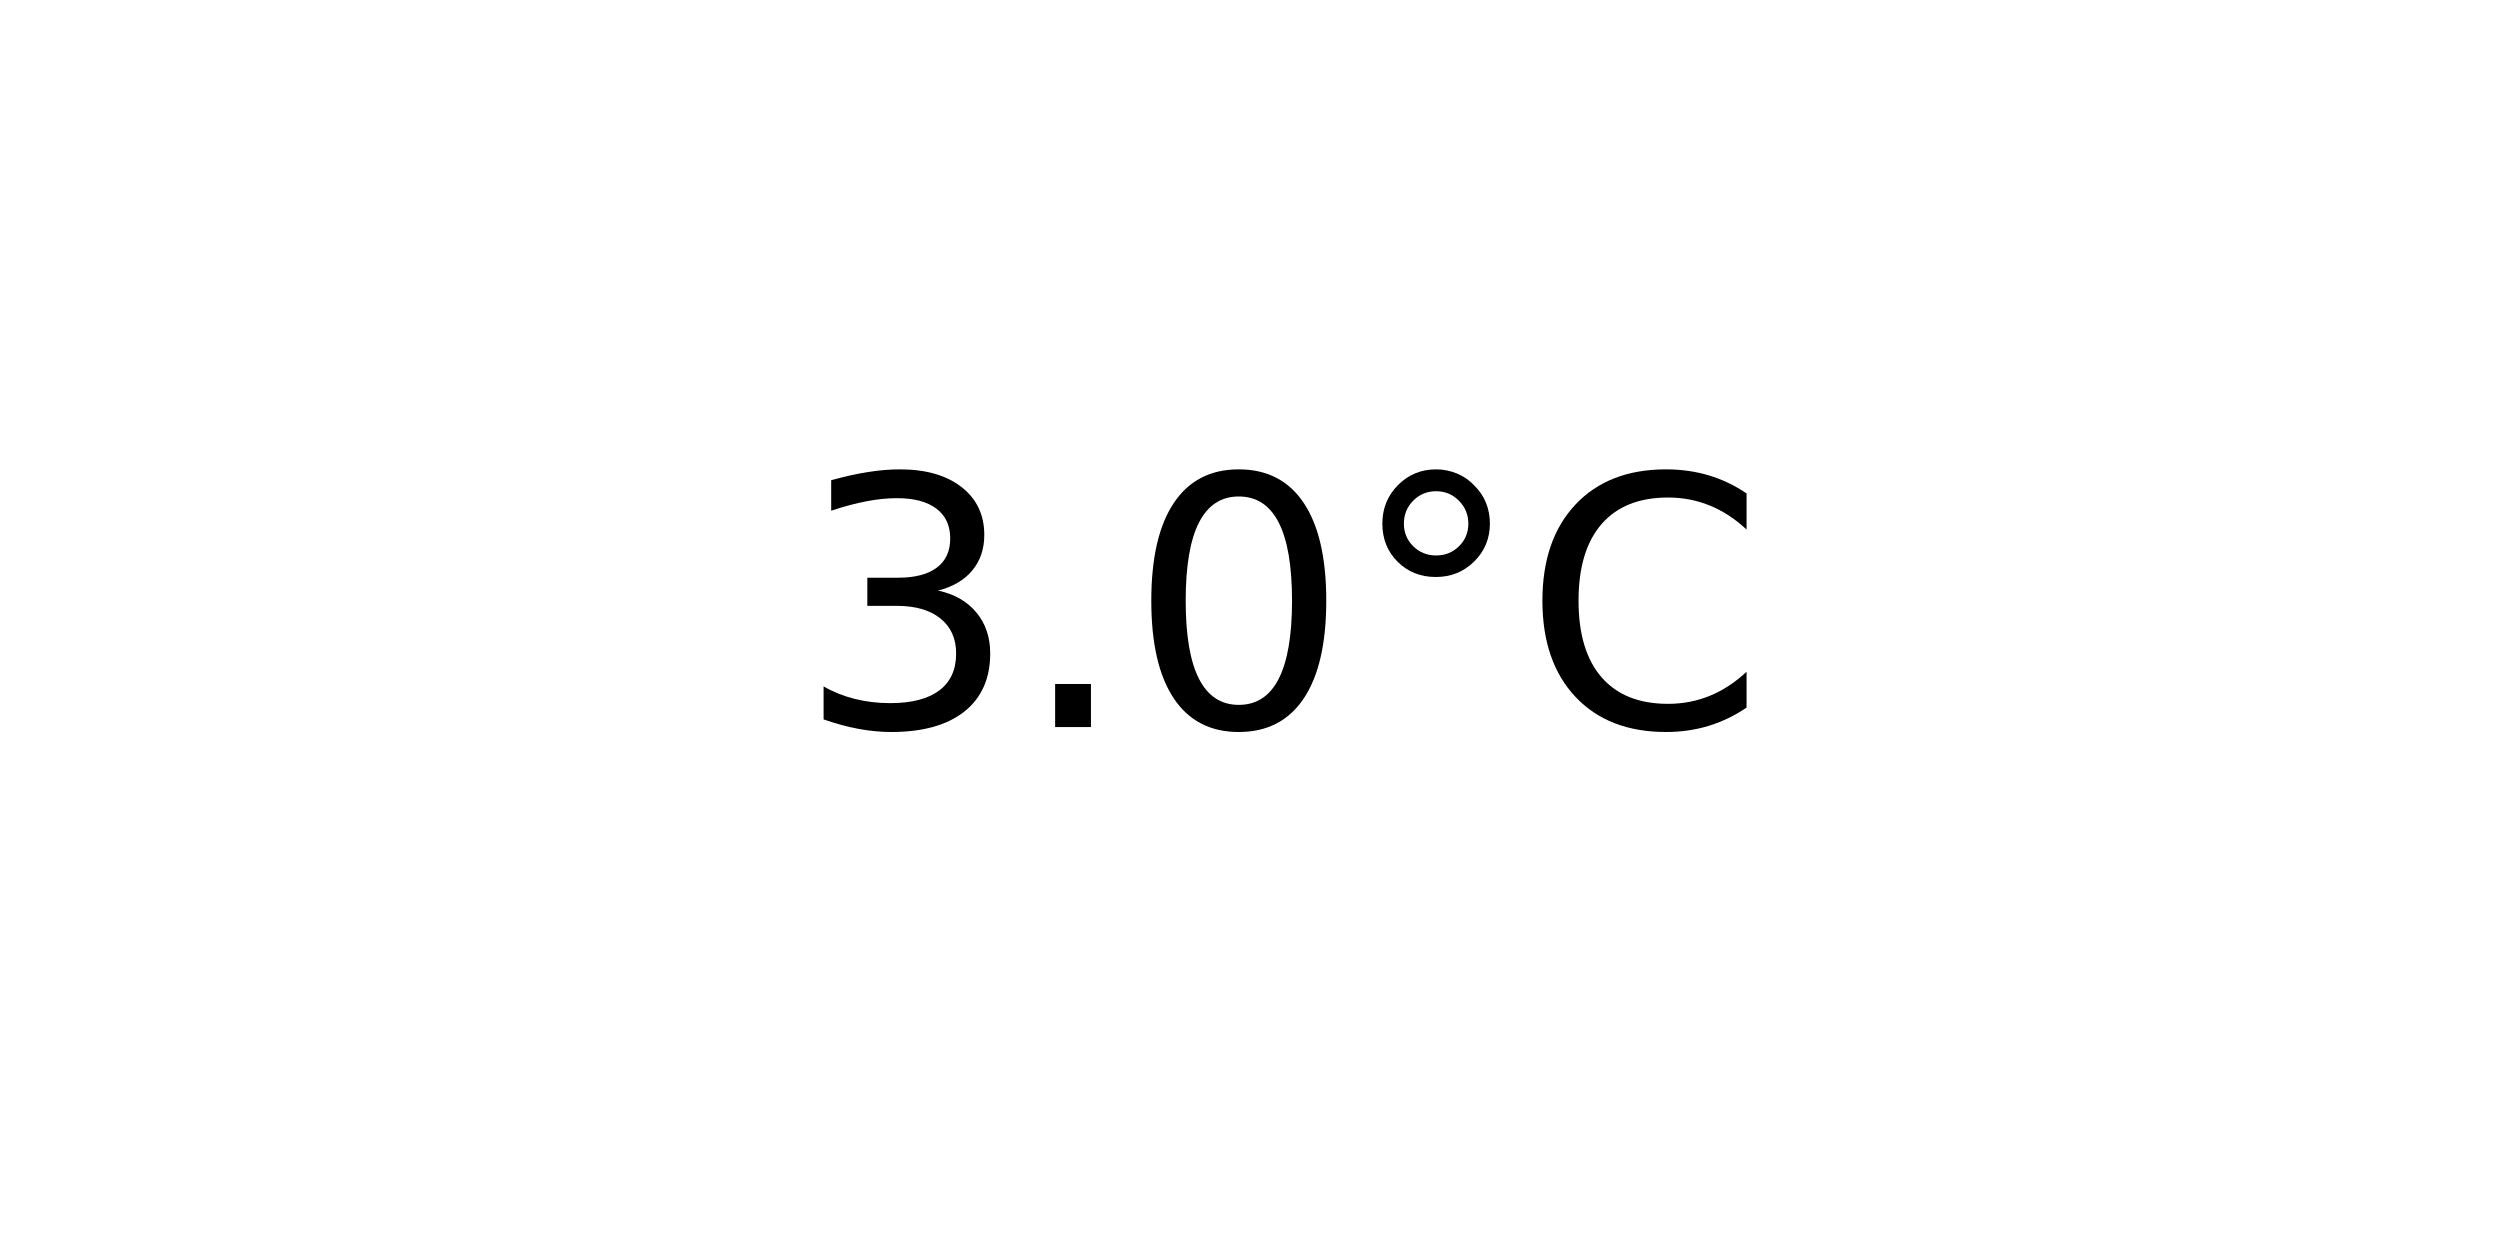
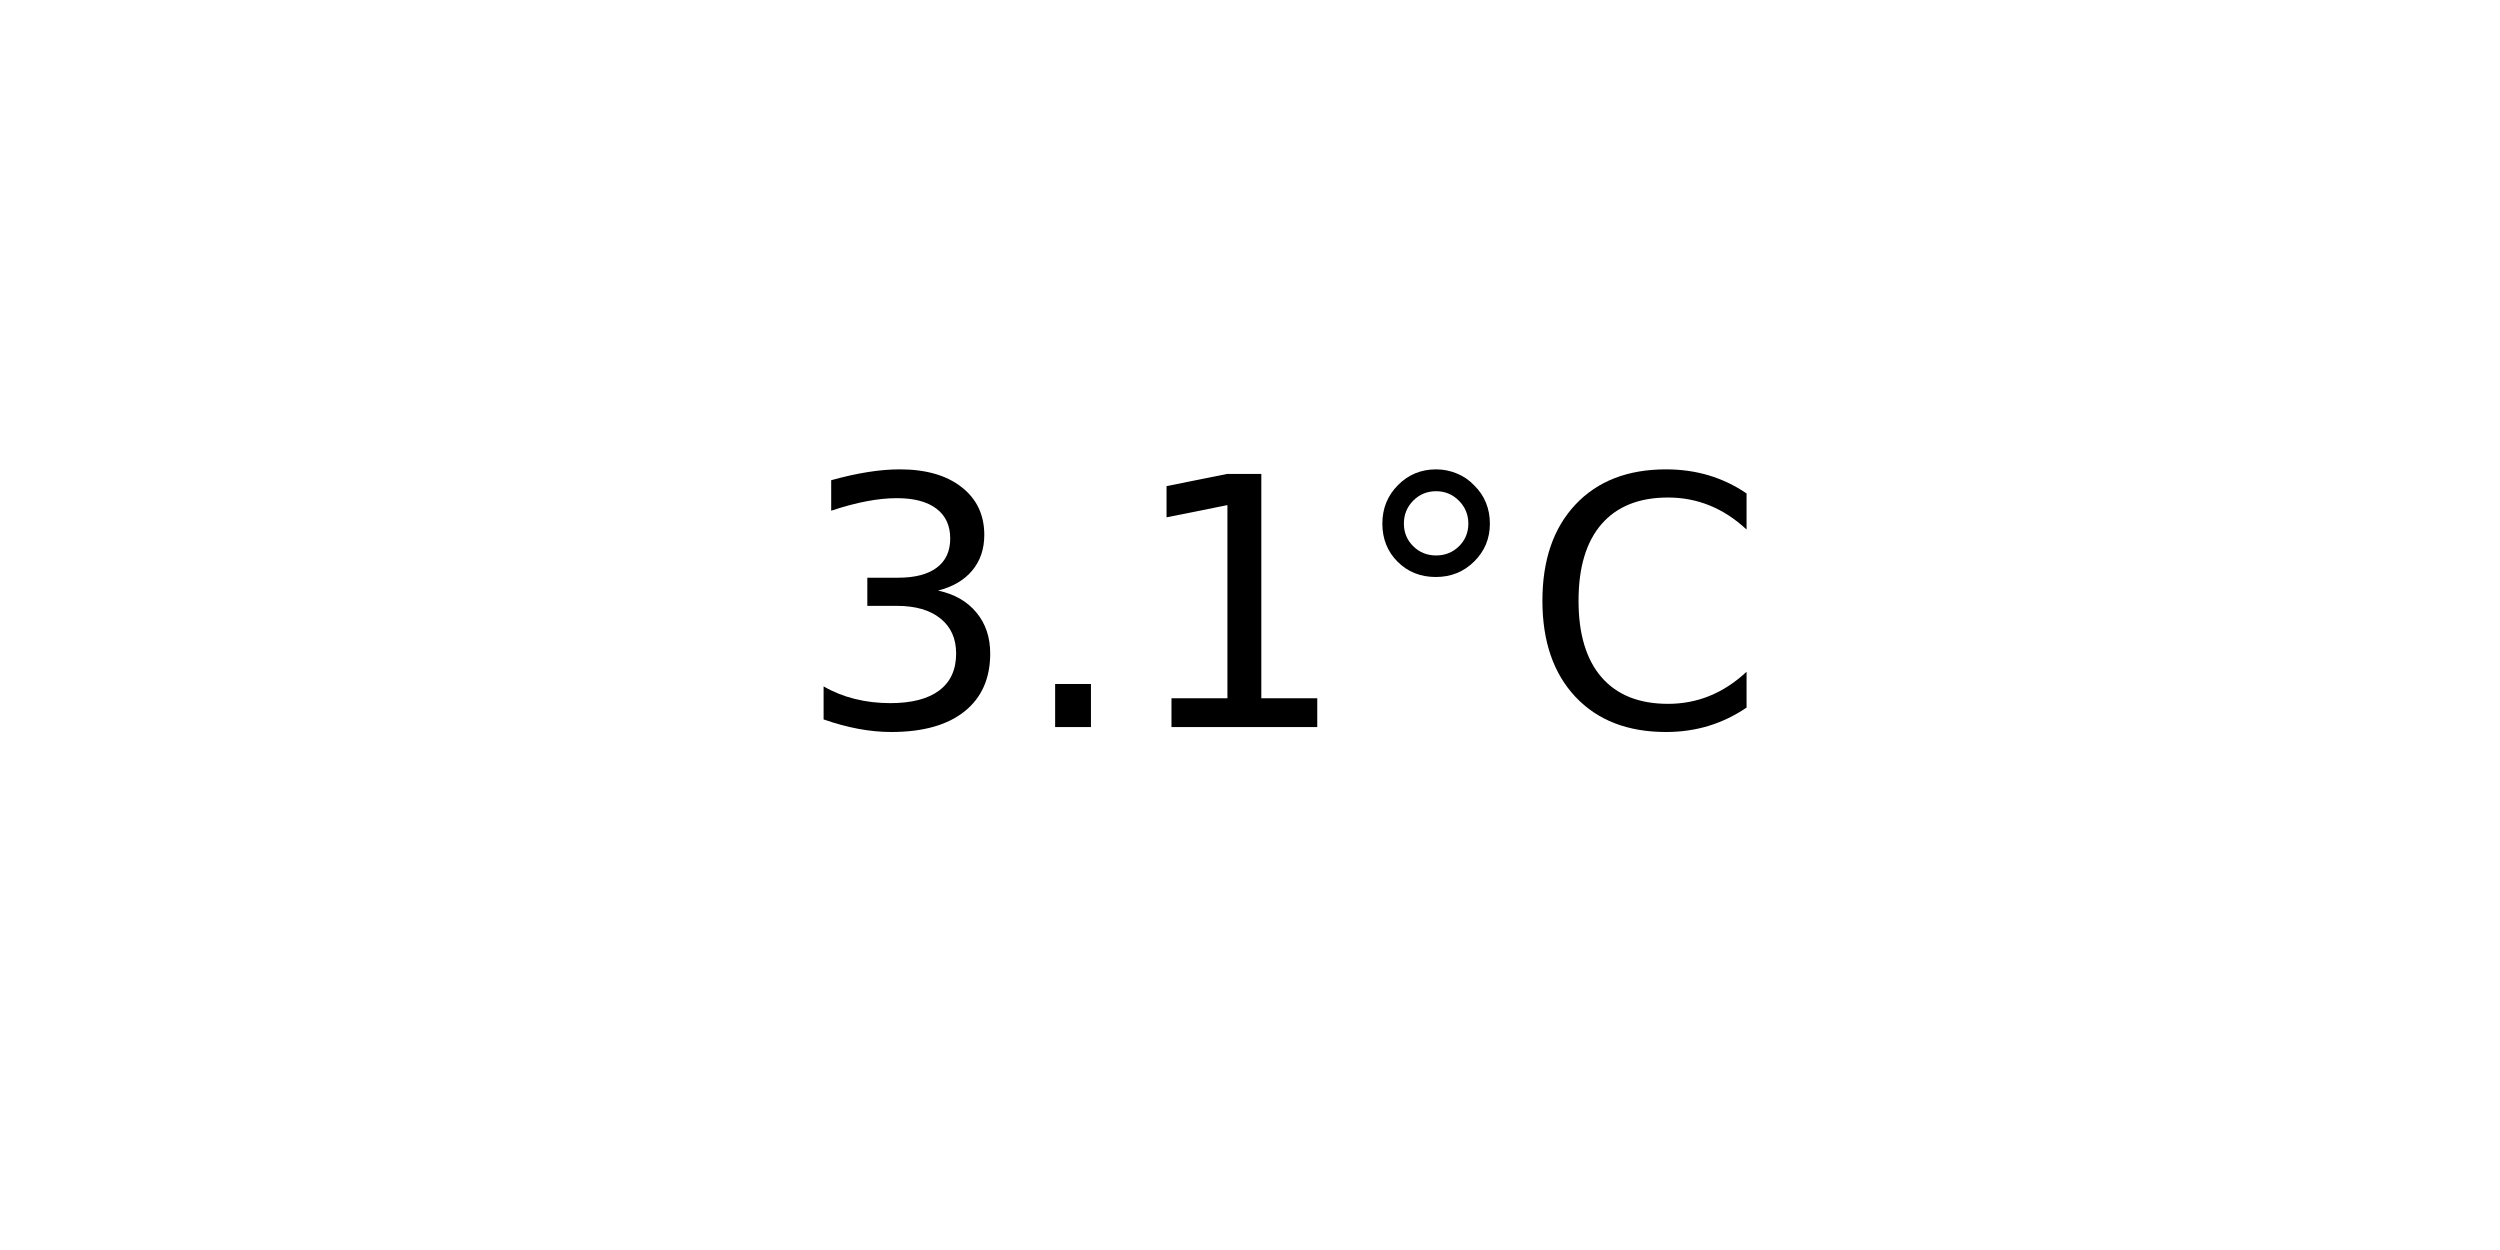
<svg xmlns="http://www.w3.org/2000/svg" xmlns:xlink="http://www.w3.org/1999/xlink" width="72pt" height="36pt" viewBox="0 0 72 36" version="1.1">
  <defs>
    <style type="text/css">*{stroke-linejoin: round; stroke-linecap: butt}</style>
  </defs>
  <g id="figure_1">
    <g id="axes_1">
      <g id="text_1">
        <g transform="translate(22.95703 20.93937) scale(0.1 -0.1)">
          <defs>
            <path id="DejaVuSans-33" d="M 2597 2516  Q 3050 2419 3304 2112  Q 3559 1806 3559 1356  Q 3559 666 3084 287  Q 2609 -91 1734 -91  Q 1441 -91 1130 -33  Q 819 25 488 141  L 488 750  Q 750 597 1062 519  Q 1375 441 1716 441  Q 2309 441 2620 675  Q 2931 909 2931 1356  Q 2931 1769 2642 2001  Q 2353 2234 1838 2234  L 1294 2234  L 1294 2753  L 1863 2753  Q 2328 2753 2575 2939  Q 2822 3125 2822 3475  Q 2822 3834 2567 4026  Q 2313 4219 1838 4219  Q 1578 4219 1281 4162  Q 984 4106 628 3988  L 628 4550  Q 988 4650 1302 4700  Q 1616 4750 1894 4750  Q 2613 4750 3031 4423  Q 3450 4097 3450 3541  Q 3450 3153 3228 2886  Q 3006 2619 2597 2516  z " transform="scale(0.015625)" />
            <path id="DejaVuSans-2e" d="M 684 794  L 1344 794  L 1344 0  L 684 0  L 684 794  z " transform="scale(0.015625)" />
-             <path id="DejaVuSans-30" d="M 2034 4250  Q 1547 4250 1301 3770  Q 1056 3291 1056 2328  Q 1056 1369 1301 889  Q 1547 409 2034 409  Q 2525 409 2770 889  Q 3016 1369 3016 2328  Q 3016 3291 2770 3770  Q 2525 4250 2034 4250  z M 2034 4750  Q 2819 4750 3233 4129  Q 3647 3509 3647 2328  Q 3647 1150 3233 529  Q 2819 -91 2034 -91  Q 1250 -91 836 529  Q 422 1150 422 2328  Q 422 3509 836 4129  Q 1250 4750 2034 4750  z " transform="scale(0.015625)" />
+             <path id="DejaVuSans-31" d="M 794 531  L 1825 531  L 1825 4091  L 703 3866  L 703 4441  L 1819 4666  L 2450 4666  L 2450 531  L 3481 531  L 3481 0  L 794 0  L 794 531  z " transform="scale(0.015625)" />
            <path id="DejaVuSans-b0" d="M 1600 4347  Q 1350 4347 1178 4173  Q 1006 4000 1006 3750  Q 1006 3503 1178 3333  Q 1350 3163 1600 3163  Q 1850 3163 2022 3333  Q 2194 3503 2194 3750  Q 2194 3997 2020 4172  Q 1847 4347 1600 4347  z M 1600 4750  Q 1800 4750 1984 4673  Q 2169 4597 2303 4453  Q 2447 4313 2519 4134  Q 2591 3956 2591 3750  Q 2591 3338 2302 3052  Q 2013 2766 1594 2766  Q 1172 2766 890 3047  Q 609 3328 609 3750  Q 609 4169 896 4459  Q 1184 4750 1600 4750  z " transform="scale(0.015625)" />
            <path id="DejaVuSans-43" d="M 4122 4306  L 4122 3641  Q 3803 3938 3442 4084  Q 3081 4231 2675 4231  Q 1875 4231 1450 3742  Q 1025 3253 1025 2328  Q 1025 1406 1450 917  Q 1875 428 2675 428  Q 3081 428 3442 575  Q 3803 722 4122 1019  L 4122 359  Q 3791 134 3420 21  Q 3050 -91 2638 -91  Q 1578 -91 968 557  Q 359 1206 359 2328  Q 359 3453 968 4101  Q 1578 4750 2638 4750  Q 3056 4750 3426 4639  Q 3797 4528 4122 4306  z " transform="scale(0.015625)" />
          </defs>
          <use xlink:href="#DejaVuSans-33" />
          <use xlink:href="#DejaVuSans-2e" x="63.623" />
-           <use xlink:href="#DejaVuSans-30" x="95.41" />
+           <use xlink:href="#DejaVuSans-31" x="95.41" />
          <use xlink:href="#DejaVuSans-b0" x="159.033" />
          <use xlink:href="#DejaVuSans-43" x="209.033" />
        </g>
      </g>
    </g>
  </g>
</svg>
